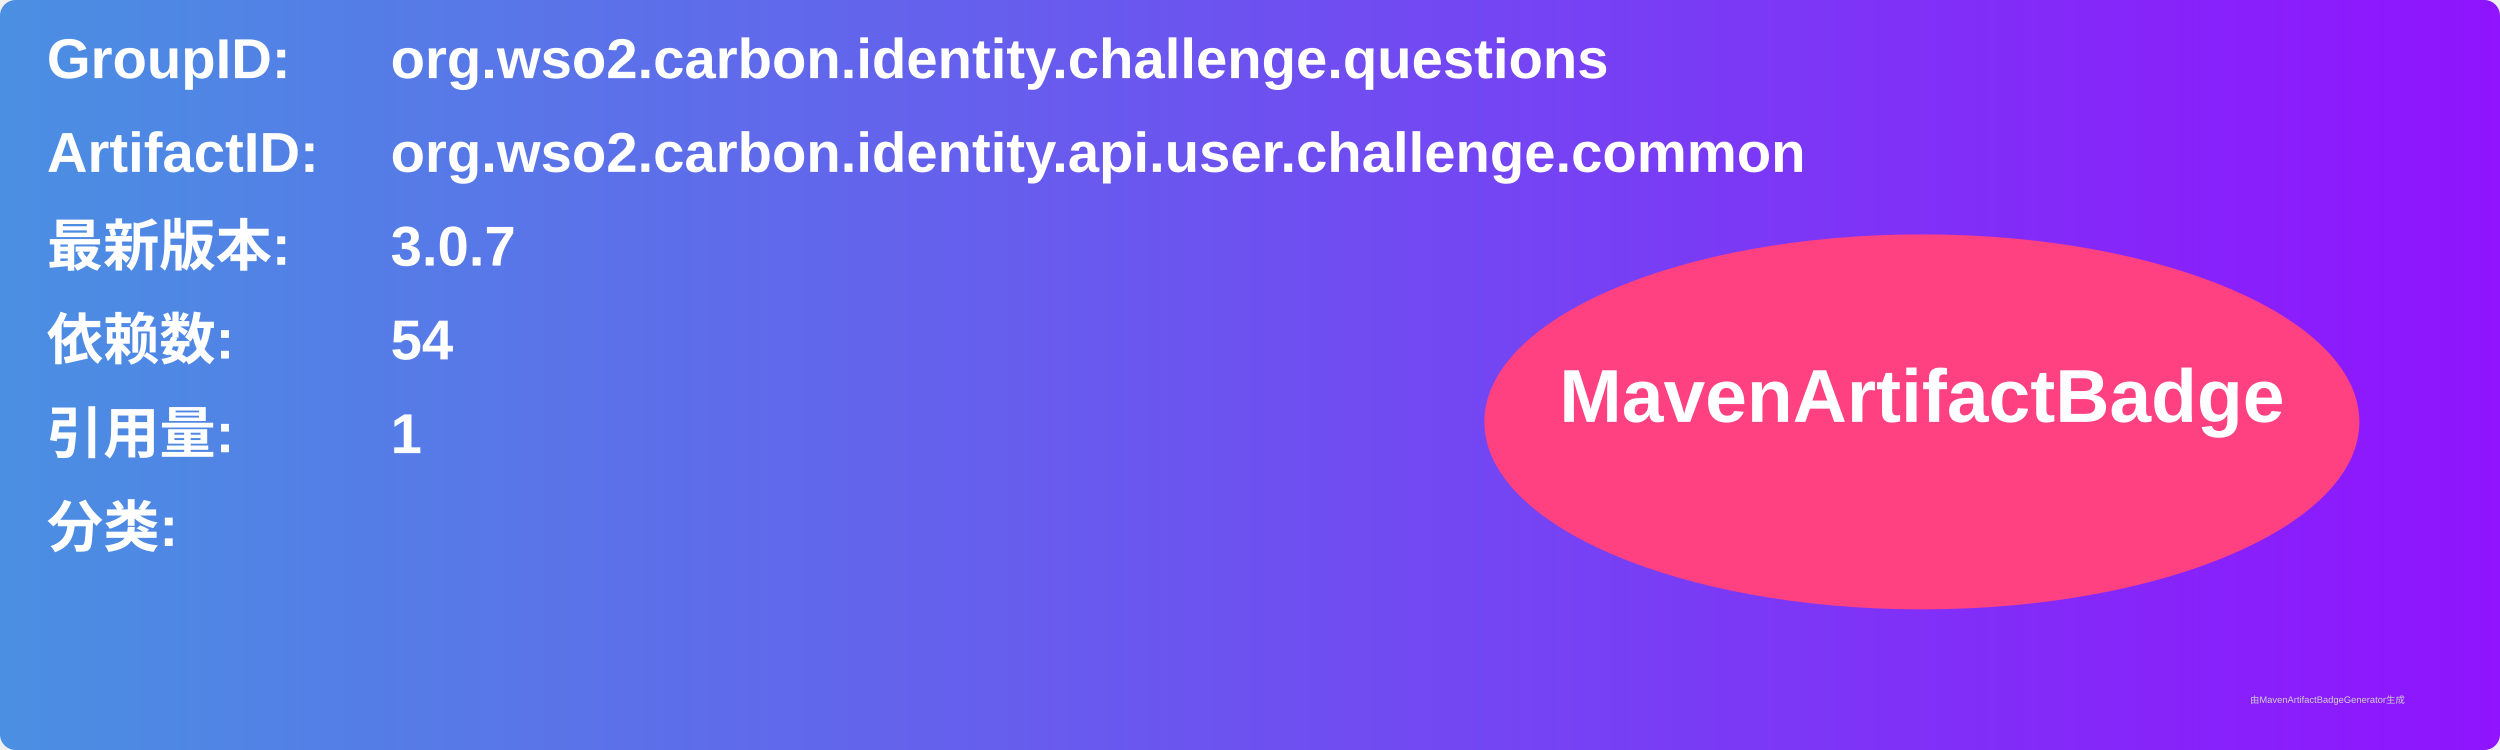
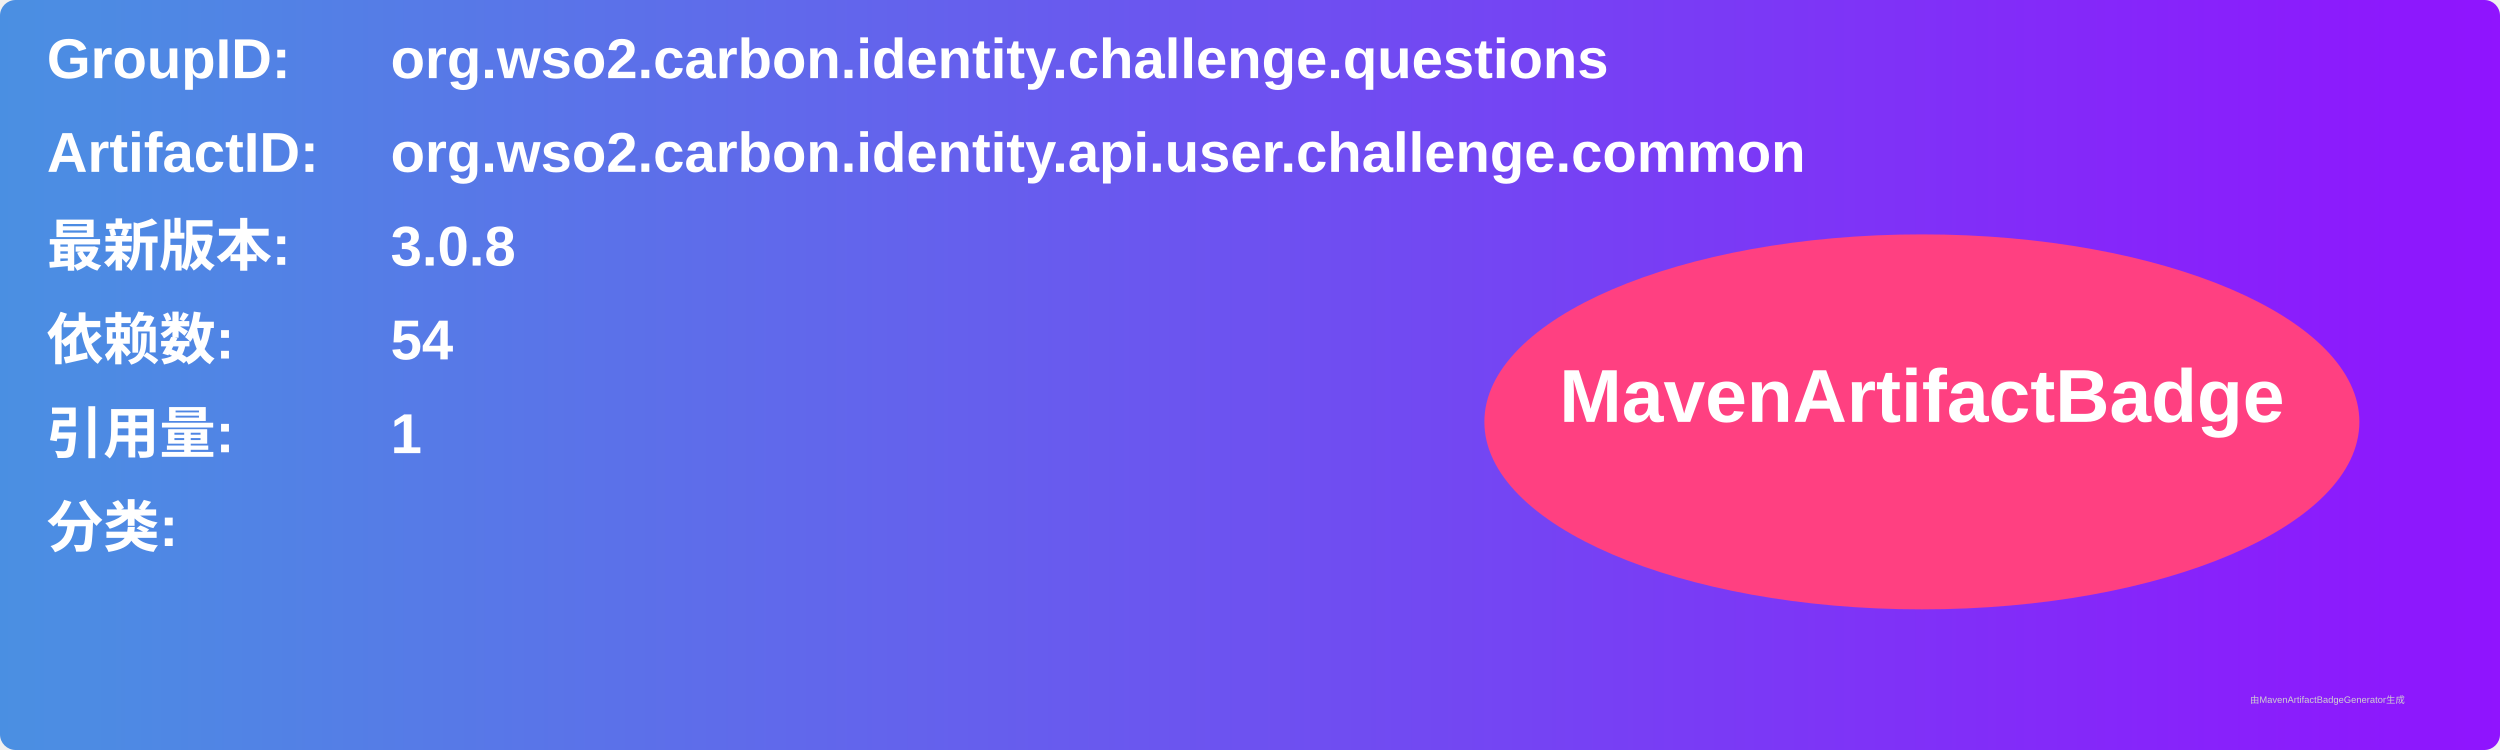
<svg xmlns="http://www.w3.org/2000/svg" width="800" height="240" viewBox="0 0 800 240">
  <linearGradient id="grad" x1="0%" y1="0%" x2="100%" y2="0%">
    <stop offset="0%" stop-color="#4a90e2" />
    <stop offset="100%" stop-color="#9013fe" />
  </linearGradient>
  <rect width="100%" height="100%" rx="5" ry="5" fill="url(#grad)" />
  <g transform="translate(15, 15)">
    <text x="0" y="10" font-family="Arial" font-size="18" fill="white" font-weight="bold" width="260">GroupID:</text>
    <text x="110" y="10" font-family="Arial" font-size="18" fill="white" font-weight="bold" width="460">org.wso2.carbon.identity.challenge.questions</text>
    <text x="0" y="40" font-family="Arial" font-size="18" fill="white" font-weight="bold" width="260">ArtifactID:</text>
    <text x="110" y="40" font-family="Arial" font-size="18" fill="white" font-weight="bold" width="460">org.wso2.carbon.identity.api.user.challenge.common</text>
    <text x="0" y="70" font-family="Arial" font-size="18" fill="white" font-weight="bold">最新版本:</text>
    <text x="110" y="70" font-family="Arial" font-size="18" fill="white" font-weight="bold">
-       <tspan font-weight="bold">3.0.7</tspan>
+       <tspan font-weight="bold">3.0.8</tspan>
    </text>
    <text x="0" y="100" font-family="Arial" font-size="18" fill="white" font-weight="bold">依赖数: </text>
    <text x="110" y="100" font-family="Arial" font-size="18" fill="white">
      <tspan font-weight="bold">54</tspan>
    </text>
    <text x="0" y="130" font-family="Arial" font-size="18" fill="white" font-weight="bold">引用量: </text>
    <text x="110" y="130" font-family="Arial" font-size="18" fill="white">
      <tspan font-weight="bold">1</tspan>
    </text>
    <text x="0" y="160" font-family="Arial" font-size="18" fill="white" font-weight="bold">分类:</text>
    <text x="10" y="190" font-family="Arial" font-size="10" fill="white">
      <tspan font-weight="bold" />
    </text>
    <ellipse cx="600" cy="120" rx="140" ry="60" fill="#ff4081" />
    <text x="600" y="120" text-anchor="middle" font-family="Arial" font-size="24" fill="white" font-weight="bold">MavenArtifactBadge</text>
  </g>
  <text x="720" y="225" font-family="Arial" font-size="3" fill="#d0d0d0">由MavenArtifactBadgeGenerator生成</text>
</svg>
